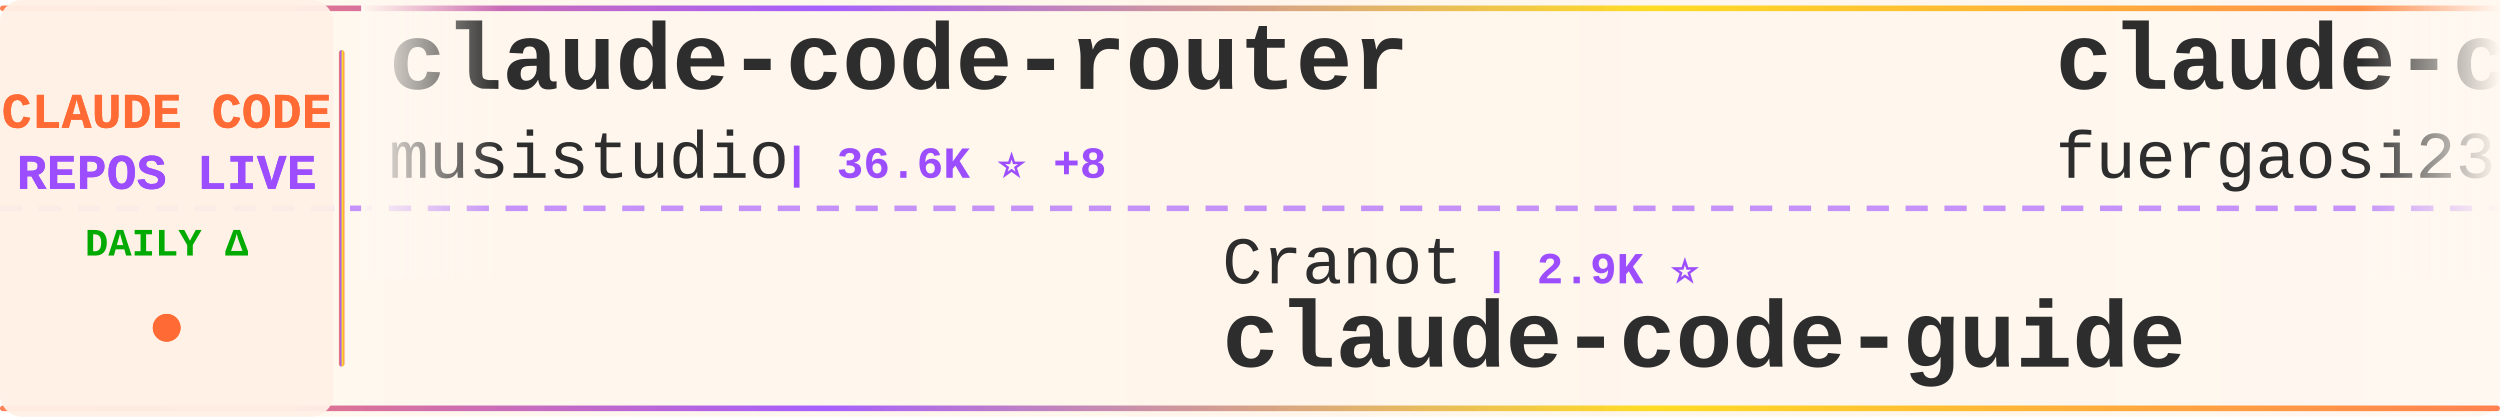
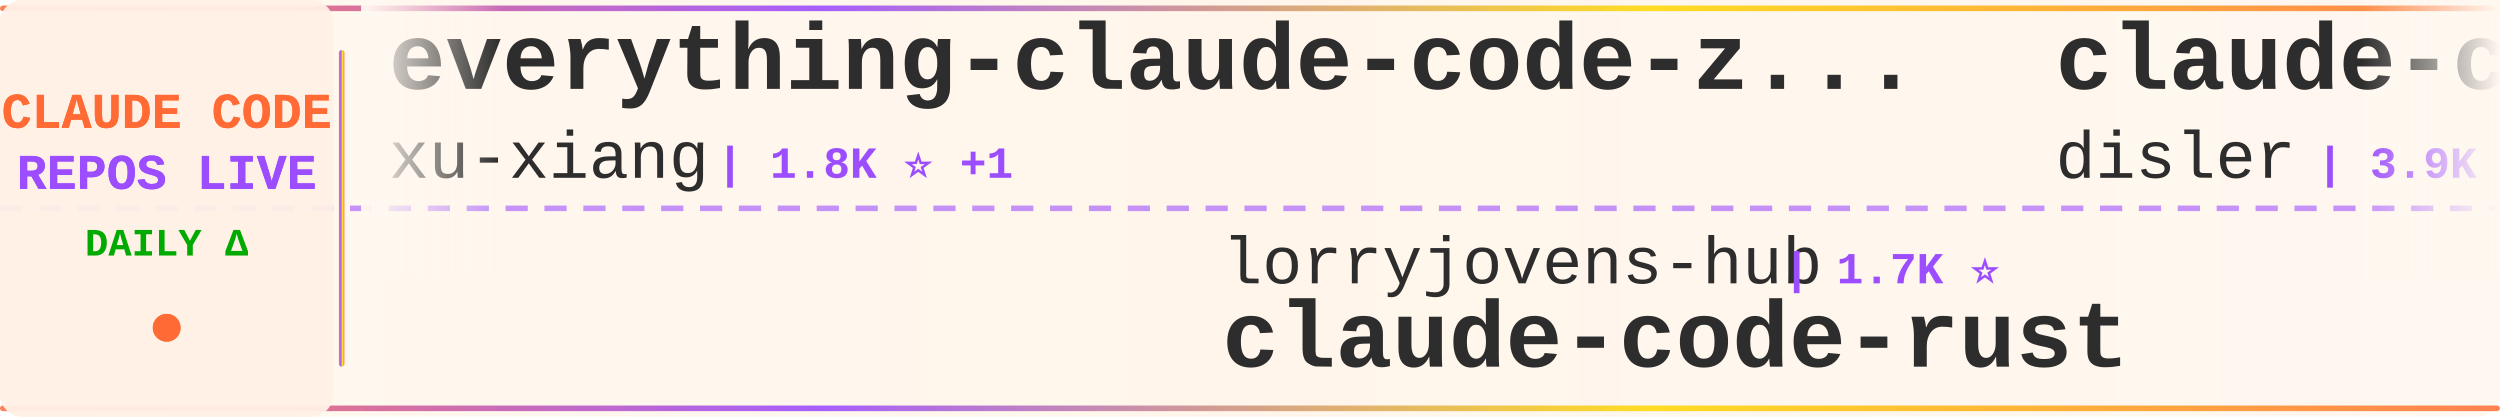
<svg xmlns="http://www.w3.org/2000/svg" width="900" height="150">
  <defs>
    <linearGradient id="tickerBg" x1="0%" y1="0%" x2="100%" y2="0%">
      <stop offset="0%" style="stop-color:#fff8f0;stop-opacity:0.98" />
      <stop offset="50%" style="stop-color:#fff5eb;stop-opacity:1" />
      <stop offset="100%" style="stop-color:#fff8f0;stop-opacity:0.98" />
    </linearGradient>
    <linearGradient id="borderGrad" x1="0%" y1="0%" x2="100%" y2="0%">
      <stop offset="0%" style="stop-color:#FF6B35;stop-opacity:0.85">
        <animate attributeName="stop-opacity" values="0.85;1;0.85" dur="2s" repeatCount="indefinite" />
      </stop>
      <stop offset="33%" style="stop-color:#9C4EFF;stop-opacity:0.9">
        <animate attributeName="stop-opacity" values="0.9;1;0.9" dur="2.2s" repeatCount="indefinite" />
      </stop>
      <stop offset="66%" style="stop-color:#FFD700;stop-opacity:0.85">
        <animate attributeName="stop-opacity" values="0.85;1;0.85" dur="1.8s" repeatCount="indefinite" />
      </stop>
      <stop offset="100%" style="stop-color:#FF6B35;stop-opacity:0.85">
        <animate attributeName="stop-opacity" values="0.85;1;0.85" dur="2s" repeatCount="indefinite" />
      </stop>
    </linearGradient>
    <filter id="textGlow">
      <feGaussianBlur stdDeviation="0.15" result="coloredBlur" />
      <feMerge>
        <feMergeNode in="coloredBlur" />
        <feMergeNode in="SourceGraphic" />
      </feMerge>
    </filter>
    <filter id="metricGlow">
      <feGaussianBlur stdDeviation="0.2" result="coloredBlur" />
      <feMerge>
        <feMergeNode in="coloredBlur" />
        <feMergeNode in="SourceGraphic" />
      </feMerge>
    </filter>
    <linearGradient id="leftFade" x1="0%" y1="0%" x2="100%" y2="0%">
      <stop offset="0%" style="stop-color:#fff8f0;stop-opacity:1" />
      <stop offset="100%" style="stop-color:#fff8f0;stop-opacity:0" />
    </linearGradient>
    <linearGradient id="rightFade" x1="0%" y1="0%" x2="100%" y2="0%">
      <stop offset="0%" style="stop-color:#fff8f0;stop-opacity:0" />
      <stop offset="100%" style="stop-color:#fff8f0;stop-opacity:1" />
    </linearGradient>
  </defs>
  <rect width="900" height="150" fill="url(#tickerBg)" rx="8" />
  <rect x="0" y="2" width="900" height="2" fill="url(#borderGrad)" rx="1" />
  <rect x="0" y="146" width="900" height="2" fill="url(#borderGrad)" rx="1" />
  <line x1="0" y1="75" x2="900" y2="75" stroke="#9C4EFF" stroke-width="2" stroke-dasharray="8 6" opacity="0.6" />
  <rect x="0" y="0" width="120" height="150" fill="#fff0e6" opacity="0.95" rx="8" />
  <text x="60" y="46" font-family="'Courier New', monospace" font-size="18" font-weight="bold" fill="#FF6B35" text-anchor="middle" filter="url(#textGlow)">
    CLAUDE CODE
  </text>
  <text x="60" y="68" font-family="'Courier New', monospace" font-size="18" font-weight="bold" fill="#9C4EFF" text-anchor="middle" filter="url(#textGlow)">
    REPOS LIVE
  </text>
  <text x="60" y="92" font-family="'Courier New', monospace" font-size="14" font-weight="bold" fill="#00aa00" text-anchor="middle">
    DAILY Δ
  </text>
  <circle cx="60" cy="118" r="5" fill="#FF6B35" filter="url(#metricGlow)">
    <animate attributeName="r" values="4;6;4" dur="1.5s" repeatCount="indefinite" />
    <animate attributeName="opacity" values="0.6;1;0.6" dur="1.5s" repeatCount="indefinite" />
  </circle>
  <rect x="122" y="18" width="2" height="114" fill="url(#borderGrad)" rx="1" />
  <clipPath id="tickerClip">
    <rect x="130" y="0" width="770" height="150" />
  </clipPath>
  <g clip-path="url(#tickerClip)">
    <g id="tickerItems">
      <animateTransform attributeName="transform" attributeType="XML" type="translate" from="0 0" to="-3000 0" dur="54s" repeatCount="indefinite" />
      <g transform="translate(0, 0)">
+         <text x="140" y="32" font-family="'Courier New', monospace" font-size="34" font-weight="bold" fill="#2d2d2d">everything-claude-code-z...</text>
+         <text x="140" y="64" font-family="'Courier New', monospace" font-size="24" font-weight="normal" fill="#2d2d2d" opacity="1.0">xu-xiang</text>
+         <text x="258" y="64" font-family="'Courier New', monospace" font-size="16" font-weight="bold" fill="#9C4EFF"> | 1.8K ⭐ +1</text>
+       </g>
+       <g transform="translate(300, 0)">
+         <text x="140" y="102" font-family="'Courier New', monospace" font-size="24" font-weight="normal" fill="#2d2d2d" opacity="1.0">lorryjovens-hub</text>
+         <text x="342" y="102" font-family="'Courier New', monospace" font-size="16" font-weight="bold" fill="#9C4EFF"> | 1.7K ⭐</text>
+         <text x="140" y="132" font-family="'Courier New', monospace" font-size="34" font-weight="bold" fill="#2d2d2d">claude-code-rust</text>
+       </g>
+       <g transform="translate(600, 0)">
+         <text x="140" y="32" font-family="'Courier New', monospace" font-size="34" font-weight="bold" fill="#2d2d2d">claude-code-hooks-master...</text>
+         <text x="140" y="64" font-family="'Courier New', monospace" font-size="24" font-weight="normal" fill="#2d2d2d" opacity="1.0">disler</text>
+         <text x="234" y="64" font-family="'Courier New', monospace" font-size="16" font-weight="bold" fill="#9C4EFF"> | 3.9K ⭐</text>
+       </g>
+       <g transform="translate(900, 0)">
+         <text x="140" y="102" font-family="'Courier New', monospace" font-size="24" font-weight="normal" fill="#2d2d2d" opacity="1.0">Donchitos</text>
+         <text x="270" y="102" font-family="'Courier New', monospace" font-size="16" font-weight="bold" fill="#9C4EFF"> | 23.8K ⭐ +2</text>
+         <text x="140" y="132" font-family="'Courier New', monospace" font-size="34" font-weight="bold" fill="#2d2d2d">Claude-Code-Game-Studios</text>
+       </g>
+       <g transform="translate(1200, 0)">
+         <text x="140" y="32" font-family="'Courier New', monospace" font-size="34" font-weight="bold" fill="#2d2d2d">ClaudeCode</text>
+         <text x="140" y="64" font-family="'Courier New', monospace" font-size="24" font-weight="normal" fill="#2d2d2d" opacity="1.0">guanshan</text>
+         <text x="258" y="64" font-family="'Courier New', monospace" font-size="16" font-weight="bold" fill="#9C4EFF"> | 61 ⭐</text>
+       </g>
+       <g transform="translate(1500, 0)">
+         <text x="140" y="102" font-family="'Courier New', monospace" font-size="24" font-weight="normal" fill="#2d2d2d" opacity="1.0">digitalsamba</text>
+         <text x="306" y="102" font-family="'Courier New', monospace" font-size="16" font-weight="bold" fill="#9C4EFF"> | 1.9K ⭐ +1</text>
+         <text x="140" y="132" font-family="'Courier New', monospace" font-size="34" font-weight="bold" fill="#2d2d2d">claude-code-video-toolki...</text>
+       </g>
+       <g transform="translate(1800, 0)">
        <text x="140" y="32" font-family="'Courier New', monospace" font-size="34" font-weight="bold" fill="#2d2d2d">claude-code-router</text>
        <text x="140" y="64" font-family="'Courier New', monospace" font-size="24" font-weight="normal" fill="#2d2d2d" opacity="1.0">musistudio</text>
-         <text x="282" y="64" font-family="'Courier New', monospace" font-size="16" font-weight="bold" fill="#9C4EFF"> | 36.6K ⭐ +8</text>
-       </g>
-       <g transform="translate(300, 0)">
-         <text x="140" y="102" font-family="'Courier New', monospace" font-size="24" font-weight="normal" fill="#2d2d2d" opacity="1.0">Cranot</text>
-         <text x="234" y="102" font-family="'Courier New', monospace" font-size="16" font-weight="bold" fill="#9C4EFF"> | 2.9K ⭐</text>
-         <text x="140" y="132" font-family="'Courier New', monospace" font-size="34" font-weight="bold" fill="#2d2d2d">claude-code-guide</text>
-       </g>
-       <g transform="translate(600, 0)">
-         <text x="140" y="32" font-family="'Courier New', monospace" font-size="34" font-weight="bold" fill="#2d2d2d">claude-code-proxy</text>
-         <text x="140" y="64" font-family="'Courier New', monospace" font-size="24" font-weight="normal" fill="#2d2d2d" opacity="1.0">fuergaosi233</text>
-         <text x="306" y="64" font-family="'Courier New', monospace" font-size="16" font-weight="bold" fill="#9C4EFF"> | 2.8K ⭐</text>
-       </g>
-       <g transform="translate(900, 0)">
-         <text x="140" y="102" font-family="'Courier New', monospace" font-size="24" font-weight="normal" fill="#2d2d2d" opacity="1.0">pedrohcgs</text>
-         <text x="270" y="102" font-family="'Courier New', monospace" font-size="16" font-weight="bold" fill="#9C4EFF"> | 1.5K ⭐ +2</text>
-         <text x="140" y="132" font-family="'Courier New', monospace" font-size="34" font-weight="bold" fill="#2d2d2d">claude-code-my-workflow</text>
-       </g>
-       <g transform="translate(1200, 0)">
-         <text x="140" y="32" font-family="'Courier New', monospace" font-size="34" font-weight="bold" fill="#2d2d2d">claude-code-rev</text>
-         <text x="140" y="64" font-family="'Courier New', monospace" font-size="24" font-weight="normal" fill="#2d2d2d" opacity="1.0">oboard</text>
-         <text x="234" y="64" font-family="'Courier New', monospace" font-size="16" font-weight="bold" fill="#9C4EFF"> | 3.3K ⭐</text>
-       </g>
-       <g transform="translate(1500, 0)">
-         <text x="140" y="102" font-family="'Courier New', monospace" font-size="24" font-weight="normal" fill="#2d2d2d" opacity="1.0">VoltAgent</text>
-         <text x="270" y="102" font-family="'Courier New', monospace" font-size="16" font-weight="bold" fill="#9C4EFF"> | 24.2K ⭐ +6</text>
-         <text x="140" y="132" font-family="'Courier New', monospace" font-size="34" font-weight="bold" fill="#2d2d2d">awesome-claude-code-suba...</text>
-       </g>
-       <g transform="translate(1800, 0)">
-         <text x="140" y="32" font-family="'Courier New', monospace" font-size="34" font-weight="bold" fill="#2d2d2d">my-claude-code-setup</text>
-         <text x="140" y="64" font-family="'Courier New', monospace" font-size="24" font-weight="normal" fill="#2d2d2d" opacity="1.0">centminmod</text>
-         <text x="282" y="64" font-family="'Courier New', monospace" font-size="16" font-weight="bold" fill="#9C4EFF"> | 2.6K ⭐</text>
+         <text x="282" y="64" font-family="'Courier New', monospace" font-size="16" font-weight="bold" fill="#9C4EFF"> | 36.6K ⭐ +4</text>
      </g>
      <g transform="translate(2100, 0)">
-         <text x="140" y="102" font-family="'Courier New', monospace" font-size="24" font-weight="normal" fill="#2d2d2d" opacity="1.0">Yeachan-Heo</text>
-         <text x="294" y="102" font-family="'Courier New', monospace" font-size="16" font-weight="bold" fill="#9C4EFF"> | 38.5K ⭐ +4</text>
-         <text x="140" y="132" font-family="'Courier New', monospace" font-size="34" font-weight="bold" fill="#2d2d2d">oh-my-claudecode</text>
+         <text x="140" y="102" font-family="'Courier New', monospace" font-size="24" font-weight="normal" fill="#2d2d2d" opacity="1.0">https-deeplearning-ai</text>
+         <text x="414" y="102" font-family="'Courier New', monospace" font-size="16" font-weight="bold" fill="#9C4EFF"> | 540 ⭐</text>
+         <text x="140" y="132" font-family="'Courier New', monospace" font-size="34" font-weight="bold" fill="#2d2d2d">sc-claude-code-files</text>
      </g>
      <g transform="translate(2400, 0)">
-         <text x="140" y="32" font-family="'Courier New', monospace" font-size="34" font-weight="bold" fill="#2d2d2d">skills</text>
-         <text x="140" y="64" font-family="'Courier New', monospace" font-size="24" font-weight="normal" fill="#2d2d2d" opacity="1.0">anthropics</text>
-         <text x="282" y="64" font-family="'Courier New', monospace" font-size="16" font-weight="bold" fill="#9C4EFF"> | 168.4K ⭐ +82</text>
+         <text x="140" y="32" font-family="'Courier New', monospace" font-size="34" font-weight="bold" fill="#2d2d2d">awesome-claude-code-tool...</text>
+         <text x="140" y="64" font-family="'Courier New', monospace" font-size="24" font-weight="normal" fill="#2d2d2d" opacity="1.0">rohitg00</text>
+         <text x="258" y="64" font-family="'Courier New', monospace" font-size="16" font-weight="bold" fill="#9C4EFF"> | 2.5K ⭐ +1</text>
      </g>
      <g transform="translate(2700, 0)">
-         <text x="140" y="102" font-family="'Courier New', monospace" font-size="24" font-weight="normal" fill="#2d2d2d" opacity="1.0">FlorianBruniaux</text>
-         <text x="342" y="102" font-family="'Courier New', monospace" font-size="16" font-weight="bold" fill="#9C4EFF"> | 5.7K ⭐</text>
-         <text x="140" y="132" font-family="'Courier New', monospace" font-size="34" font-weight="bold" fill="#2d2d2d">claude-code-ultimate-gui...</text>
+         <text x="140" y="102" font-family="'Courier New', monospace" font-size="24" font-weight="normal" fill="#2d2d2d" opacity="1.0">777genius</text>
+         <text x="270" y="102" font-family="'Courier New', monospace" font-size="16" font-weight="bold" fill="#9C4EFF"> | 925 ⭐</text>
+         <text x="140" y="132" font-family="'Courier New', monospace" font-size="34" font-weight="bold" fill="#2d2d2d">claude-code-source-code</text>
      </g>
      <g transform="translate(3000, 0)">
-         <text x="140" y="32" font-family="'Courier New', monospace" font-size="34" font-weight="bold" fill="#2d2d2d">claude-code-router</text>
-         <text x="140" y="64" font-family="'Courier New', monospace" font-size="24" font-weight="normal" fill="#2d2d2d" opacity="1.0">musistudio</text>
-         <text x="282" y="64" font-family="'Courier New', monospace" font-size="16" font-weight="bold" fill="#9C4EFF"> | 36.6K ⭐ +8</text>
+         <text x="140" y="32" font-family="'Courier New', monospace" font-size="34" font-weight="bold" fill="#2d2d2d">everything-claude-code-z...</text>
+         <text x="140" y="64" font-family="'Courier New', monospace" font-size="24" font-weight="normal" fill="#2d2d2d" opacity="1.0">xu-xiang</text>
+         <text x="258" y="64" font-family="'Courier New', monospace" font-size="16" font-weight="bold" fill="#9C4EFF"> | 1.8K ⭐ +1</text>
      </g>
      <g transform="translate(3300, 0)">
-         <text x="140" y="102" font-family="'Courier New', monospace" font-size="24" font-weight="normal" fill="#2d2d2d" opacity="1.0">Cranot</text>
-         <text x="234" y="102" font-family="'Courier New', monospace" font-size="16" font-weight="bold" fill="#9C4EFF"> | 2.9K ⭐</text>
-         <text x="140" y="132" font-family="'Courier New', monospace" font-size="34" font-weight="bold" fill="#2d2d2d">claude-code-guide</text>
+         <text x="140" y="102" font-family="'Courier New', monospace" font-size="24" font-weight="normal" fill="#2d2d2d" opacity="1.0">lorryjovens-hub</text>
+         <text x="342" y="102" font-family="'Courier New', monospace" font-size="16" font-weight="bold" fill="#9C4EFF"> | 1.7K ⭐</text>
+         <text x="140" y="132" font-family="'Courier New', monospace" font-size="34" font-weight="bold" fill="#2d2d2d">claude-code-rust</text>
      </g>
      <g transform="translate(3600, 0)">
-         <text x="140" y="32" font-family="'Courier New', monospace" font-size="34" font-weight="bold" fill="#2d2d2d">claude-code-proxy</text>
-         <text x="140" y="64" font-family="'Courier New', monospace" font-size="24" font-weight="normal" fill="#2d2d2d" opacity="1.0">fuergaosi233</text>
-         <text x="306" y="64" font-family="'Courier New', monospace" font-size="16" font-weight="bold" fill="#9C4EFF"> | 2.8K ⭐</text>
+         <text x="140" y="32" font-family="'Courier New', monospace" font-size="34" font-weight="bold" fill="#2d2d2d">claude-code-hooks-master...</text>
+         <text x="140" y="64" font-family="'Courier New', monospace" font-size="24" font-weight="normal" fill="#2d2d2d" opacity="1.0">disler</text>
+         <text x="234" y="64" font-family="'Courier New', monospace" font-size="16" font-weight="bold" fill="#9C4EFF"> | 3.9K ⭐</text>
      </g>
      <g transform="translate(3900, 0)">
-         <text x="140" y="102" font-family="'Courier New', monospace" font-size="24" font-weight="normal" fill="#2d2d2d" opacity="1.0">pedrohcgs</text>
-         <text x="270" y="102" font-family="'Courier New', monospace" font-size="16" font-weight="bold" fill="#9C4EFF"> | 1.5K ⭐ +2</text>
-         <text x="140" y="132" font-family="'Courier New', monospace" font-size="34" font-weight="bold" fill="#2d2d2d">claude-code-my-workflow</text>
+         <text x="140" y="102" font-family="'Courier New', monospace" font-size="24" font-weight="normal" fill="#2d2d2d" opacity="1.0">Donchitos</text>
+         <text x="270" y="102" font-family="'Courier New', monospace" font-size="16" font-weight="bold" fill="#9C4EFF"> | 23.8K ⭐ +2</text>
+         <text x="140" y="132" font-family="'Courier New', monospace" font-size="34" font-weight="bold" fill="#2d2d2d">Claude-Code-Game-Studios</text>
      </g>
    </g>
  </g>
  <rect x="130" y="0" width="50" height="100" fill="url(#leftFade)" />
  <rect x="850" y="0" width="50" height="100" fill="url(#rightFade)" />
</svg>
